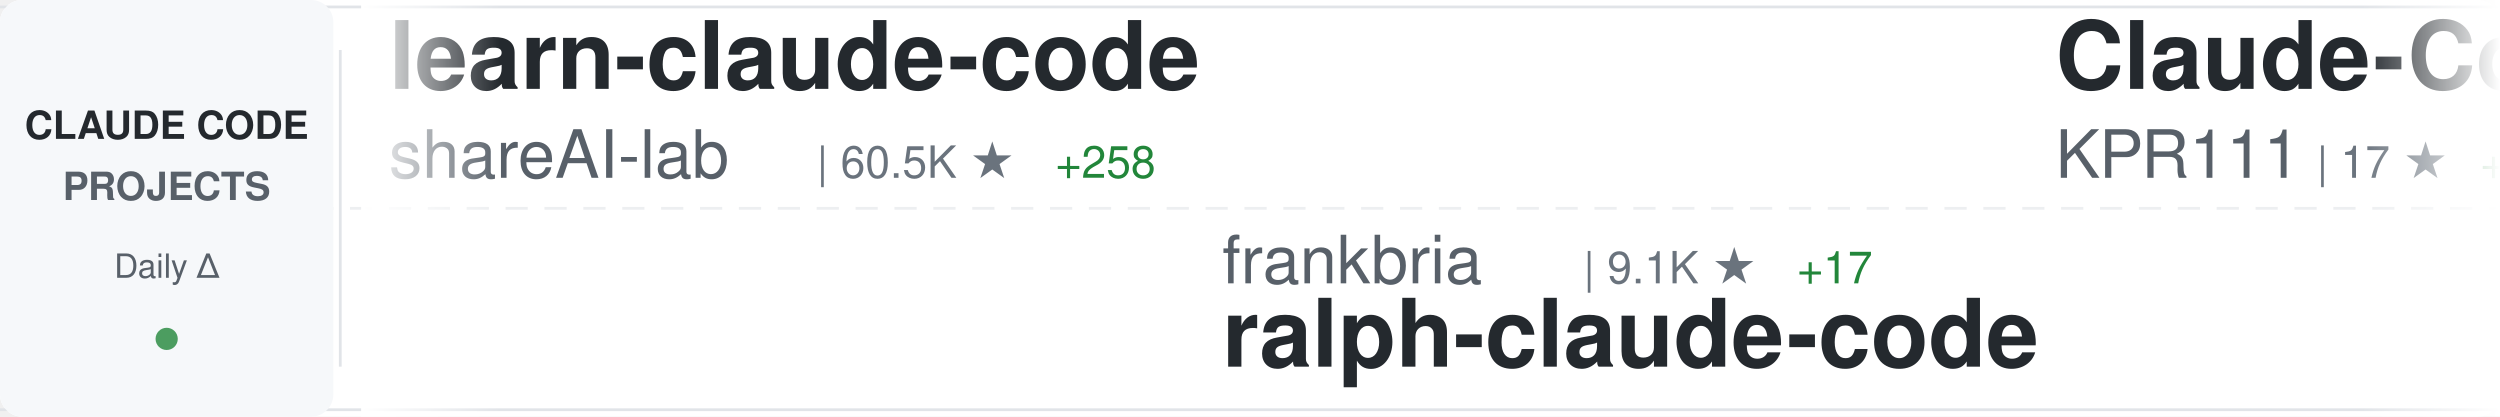
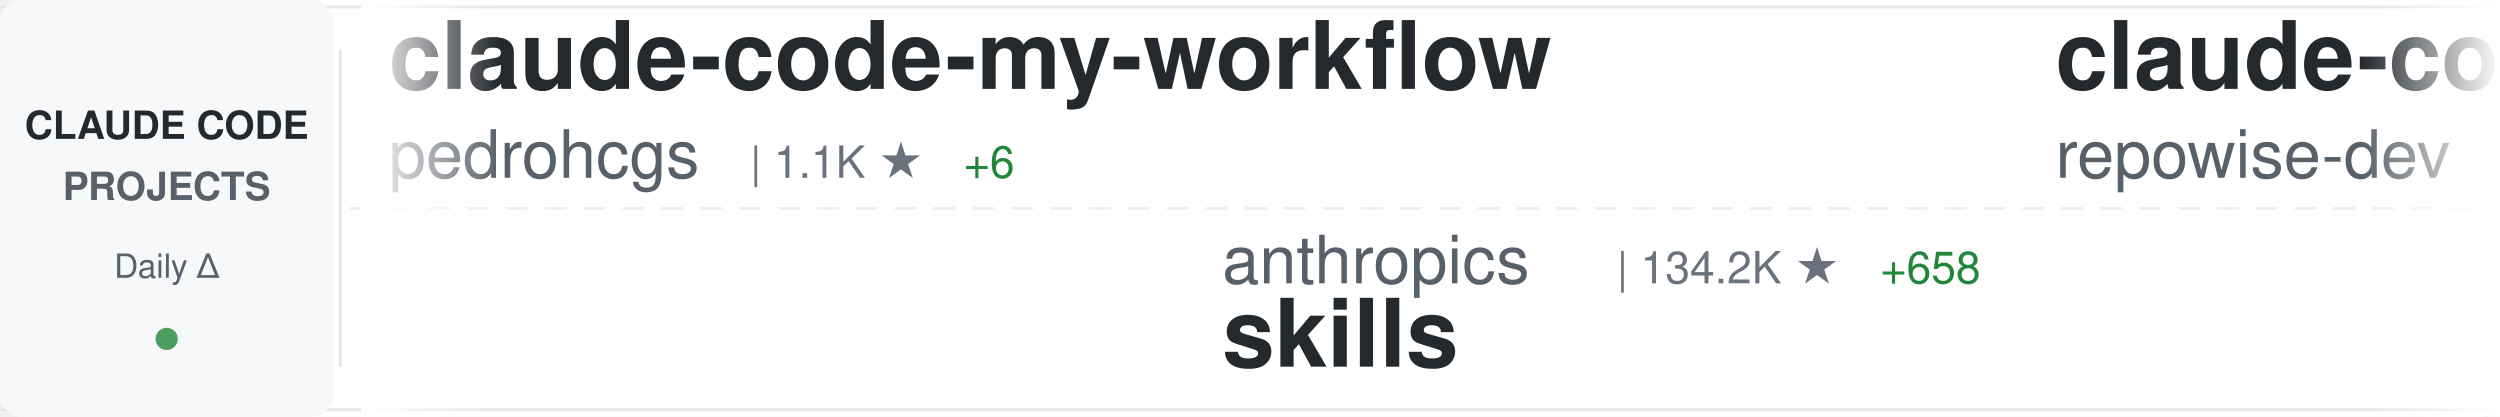
<svg xmlns="http://www.w3.org/2000/svg" width="900" height="150">
  <defs>
    <linearGradient id="awesomeLeftFade" x1="0%" y1="0%" x2="100%" y2="0%">
      <stop offset="0%" style="stop-color:#ffffff;stop-opacity:1" />
      <stop offset="100%" style="stop-color:#ffffff;stop-opacity:0" />
    </linearGradient>
    <linearGradient id="awesomeRightFade" x1="0%" y1="0%" x2="100%" y2="0%">
      <stop offset="0%" style="stop-color:#ffffff;stop-opacity:0" />
      <stop offset="100%" style="stop-color:#ffffff;stop-opacity:1" />
    </linearGradient>
  </defs>
  <rect width="900" height="150" fill="#ffffff" rx="8" />
  <rect x="0" y="2" width="900" height="1" fill="#e1e4e8" />
  <rect x="0" y="147" width="900" height="1" fill="#e1e4e8" />
  <line x1="0" y1="75" x2="900" y2="75" stroke="#e1e4e8" stroke-width="1" stroke-dasharray="8 6" opacity="0.6" />
  <rect x="0" y="0" width="120" height="150" fill="#f6f8fa" rx="8" />
  <text x="60" y="50" font-family="-apple-system, BlinkMacSystemFont, 'Segoe UI', Helvetica, Arial, sans-serif" font-size="14" font-weight="600" fill="#24292e" text-anchor="middle">CLAUDE CODE</text>
  <text x="60" y="72" font-family="-apple-system, BlinkMacSystemFont, 'Segoe UI', Helvetica, Arial, sans-serif" font-size="14" font-weight="600" fill="#586069" text-anchor="middle">PROJECTS</text>
  <text x="60" y="100" font-family="-apple-system, BlinkMacSystemFont, 'Segoe UI', Helvetica, Arial, sans-serif" font-size="12" font-weight="500" fill="#586069" text-anchor="middle">Daily Δ</text>
  <circle cx="60" cy="122" r="4" fill="#22863a" opacity="0.8" />
  <rect x="122" y="18" width="1" height="114" fill="#e1e4e8" />
  <clipPath id="awesomeTickerClip">
    <rect x="130" y="0" width="770" height="150" />
  </clipPath>
  <g clip-path="url(#awesomeTickerClip)">
    <g id="awesomeTickerItems">
      <animateTransform attributeName="transform" attributeType="XML" type="translate" from="0 0" to="-3000 0" dur="54s" repeatCount="indefinite" />
      <g transform="translate(0, 0)">
-         <text x="140" y="32" font-family="-apple-system, BlinkMacSystemFont, 'Segoe UI', Helvetica, Arial, sans-serif" font-size="34" font-weight="600" fill="#24292e">learn-claude-code</text>
-         <text x="140" y="64" font-family="-apple-system, BlinkMacSystemFont, 'Segoe UI', Helvetica, Arial, sans-serif" font-size="24" font-weight="400" fill="#586069">shareAI-lab</text>
-         <text x="294" y="64" font-family="-apple-system, BlinkMacSystemFont, 'Segoe UI', Helvetica, Arial, sans-serif" font-size="16" font-weight="500" fill="#6a737d">| 60.5K ★</text>
-         <text x="380" y="64" font-family="-apple-system, BlinkMacSystemFont, 'Segoe UI', Helvetica, Arial, sans-serif" font-size="16" font-weight="500" fill="#22863a"> +258</text>
+         <text x="140" y="32" font-family="-apple-system, BlinkMacSystemFont, 'Segoe UI', Helvetica, Arial, sans-serif" font-size="34" font-weight="600" fill="#24292e">claude-code-my-workflow</text>
+         <text x="140" y="64" font-family="-apple-system, BlinkMacSystemFont, 'Segoe UI', Helvetica, Arial, sans-serif" font-size="24" font-weight="400" fill="#586069">pedrohcgs</text>
+         <text x="270" y="64" font-family="-apple-system, BlinkMacSystemFont, 'Segoe UI', Helvetica, Arial, sans-serif" font-size="16" font-weight="500" fill="#6a737d">| 1.1K ★</text>
+         <text x="347" y="64" font-family="-apple-system, BlinkMacSystemFont, 'Segoe UI', Helvetica, Arial, sans-serif" font-size="16" font-weight="500" fill="#22863a"> +6</text>
      </g>
      <g transform="translate(300, 0)">
-         <text x="140" y="102" font-family="-apple-system, BlinkMacSystemFont, 'Segoe UI', Helvetica, Arial, sans-serif" font-size="24" font-weight="400" fill="#586069">frankbria</text>
-         <text x="270" y="102" font-family="-apple-system, BlinkMacSystemFont, 'Segoe UI', Helvetica, Arial, sans-serif" font-size="16" font-weight="500" fill="#6a737d">| 9.1K ★</text>
-         <text x="347" y="102" font-family="-apple-system, BlinkMacSystemFont, 'Segoe UI', Helvetica, Arial, sans-serif" font-size="16" font-weight="500" fill="#22863a"> +17</text>
-         <text x="140" y="132" font-family="-apple-system, BlinkMacSystemFont, 'Segoe UI', Helvetica, Arial, sans-serif" font-size="34" font-weight="600" fill="#24292e">ralph-claude-code</text>
+         <text x="140" y="102" font-family="-apple-system, BlinkMacSystemFont, 'Segoe UI', Helvetica, Arial, sans-serif" font-size="24" font-weight="400" fill="#586069">anthropics</text>
+         <text x="282" y="102" font-family="-apple-system, BlinkMacSystemFont, 'Segoe UI', Helvetica, Arial, sans-serif" font-size="16" font-weight="500" fill="#6a737d">| 134.2K ★</text>
+         <text x="377" y="102" font-family="-apple-system, BlinkMacSystemFont, 'Segoe UI', Helvetica, Arial, sans-serif" font-size="16" font-weight="500" fill="#22863a"> +658</text>
+         <text x="140" y="132" font-family="-apple-system, BlinkMacSystemFont, 'Segoe UI', Helvetica, Arial, sans-serif" font-size="34" font-weight="600" fill="#24292e">skills</text>
      </g>
      <g transform="translate(600, 0)">
-         <text x="140" y="32" font-family="-apple-system, BlinkMacSystemFont, 'Segoe UI', Helvetica, Arial, sans-serif" font-size="34" font-weight="600" fill="#24292e">Claude-Code</text>
-         <text x="140" y="64" font-family="-apple-system, BlinkMacSystemFont, 'Segoe UI', Helvetica, Arial, sans-serif" font-size="24" font-weight="400" fill="#586069">KPR111</text>
-         <text x="234" y="64" font-family="-apple-system, BlinkMacSystemFont, 'Segoe UI', Helvetica, Arial, sans-serif" font-size="16" font-weight="500" fill="#6a737d">| 17 ★</text>
-         <text x="293" y="64" font-family="-apple-system, BlinkMacSystemFont, 'Segoe UI', Helvetica, Arial, sans-serif" font-size="16" font-weight="500" fill="#22863a"> +1</text>
+         <text x="140" y="32" font-family="-apple-system, BlinkMacSystemFont, 'Segoe UI', Helvetica, Arial, sans-serif" font-size="34" font-weight="600" fill="#24292e">claude-code-prompts</text>
+         <text x="140" y="64" font-family="-apple-system, BlinkMacSystemFont, 'Segoe UI', Helvetica, Arial, sans-serif" font-size="24" font-weight="400" fill="#586069">repowise-dev</text>
+         <text x="306" y="64" font-family="-apple-system, BlinkMacSystemFont, 'Segoe UI', Helvetica, Arial, sans-serif" font-size="16" font-weight="500" fill="#6a737d">| 1.0K ★</text>
+         <text x="383" y="64" font-family="-apple-system, BlinkMacSystemFont, 'Segoe UI', Helvetica, Arial, sans-serif" font-size="16" font-weight="500" fill="#22863a"> +2</text>
      </g>
      <g transform="translate(900, 0)">
-         <text x="140" y="102" font-family="-apple-system, BlinkMacSystemFont, 'Segoe UI', Helvetica, Arial, sans-serif" font-size="24" font-weight="400" fill="#586069">musistudio</text>
-         <text x="282" y="102" font-family="-apple-system, BlinkMacSystemFont, 'Segoe UI', Helvetica, Arial, sans-serif" font-size="16" font-weight="500" fill="#6a737d">| 34.0K ★</text>
-         <text x="368" y="102" font-family="-apple-system, BlinkMacSystemFont, 'Segoe UI', Helvetica, Arial, sans-serif" font-size="16" font-weight="500" fill="#22863a"> +67</text>
-         <text x="140" y="132" font-family="-apple-system, BlinkMacSystemFont, 'Segoe UI', Helvetica, Arial, sans-serif" font-size="34" font-weight="600" fill="#24292e">claude-code-router</text>
+         <text x="140" y="102" font-family="-apple-system, BlinkMacSystemFont, 'Segoe UI', Helvetica, Arial, sans-serif" font-size="24" font-weight="400" fill="#586069">anthropics</text>
+         <text x="282" y="102" font-family="-apple-system, BlinkMacSystemFont, 'Segoe UI', Helvetica, Arial, sans-serif" font-size="16" font-weight="500" fill="#6a737d">| 826 ★</text>
+         <text x="350" y="102" font-family="-apple-system, BlinkMacSystemFont, 'Segoe UI', Helvetica, Arial, sans-serif" font-size="16" font-weight="500" fill="#22863a"> +4</text>
+         <text x="140" y="132" font-family="-apple-system, BlinkMacSystemFont, 'Segoe UI', Helvetica, Arial, sans-serif" font-size="34" font-weight="600" fill="#24292e">claude-code-base-action</text>
      </g>
      <g transform="translate(1200, 0)">
-         <text x="140" y="32" font-family="-apple-system, BlinkMacSystemFont, 'Segoe UI', Helvetica, Arial, sans-serif" font-size="34" font-weight="600" fill="#24292e">CLIProxyAPI</text>
-         <text x="140" y="64" font-family="-apple-system, BlinkMacSystemFont, 'Segoe UI', Helvetica, Arial, sans-serif" font-size="24" font-weight="400" fill="#586069">router-for-me</text>
-         <text x="318" y="64" font-family="-apple-system, BlinkMacSystemFont, 'Segoe UI', Helvetica, Arial, sans-serif" font-size="16" font-weight="500" fill="#6a737d">| 32.7K ★</text>
-         <text x="404" y="64" font-family="-apple-system, BlinkMacSystemFont, 'Segoe UI', Helvetica, Arial, sans-serif" font-size="16" font-weight="500" fill="#22863a"> +170</text>
+         <text x="140" y="32" font-family="-apple-system, BlinkMacSystemFont, 'Segoe UI', Helvetica, Arial, sans-serif" font-size="34" font-weight="600" fill="#24292e">claude-code-security-rev...</text>
+         <text x="140" y="64" font-family="-apple-system, BlinkMacSystemFont, 'Segoe UI', Helvetica, Arial, sans-serif" font-size="24" font-weight="400" fill="#586069">anthropics</text>
+         <text x="282" y="64" font-family="-apple-system, BlinkMacSystemFont, 'Segoe UI', Helvetica, Arial, sans-serif" font-size="16" font-weight="500" fill="#6a737d">| 4.6K ★</text>
+         <text x="359" y="64" font-family="-apple-system, BlinkMacSystemFont, 'Segoe UI', Helvetica, Arial, sans-serif" font-size="16" font-weight="500" fill="#22863a"> +10</text>
      </g>
      <g transform="translate(1500, 0)">
-         <text x="140" y="102" font-family="-apple-system, BlinkMacSystemFont, 'Segoe UI', Helvetica, Arial, sans-serif" font-size="24" font-weight="400" fill="#586069">ponponon</text>
-         <text x="258" y="102" font-family="-apple-system, BlinkMacSystemFont, 'Segoe UI', Helvetica, Arial, sans-serif" font-size="16" font-weight="500" fill="#6a737d">| 2.2K ★</text>
-         <text x="335" y="102" font-family="-apple-system, BlinkMacSystemFont, 'Segoe UI', Helvetica, Arial, sans-serif" font-size="16" font-weight="500" fill="#22863a"> +3</text>
-         <text x="140" y="132" font-family="-apple-system, BlinkMacSystemFont, 'Segoe UI', Helvetica, Arial, sans-serif" font-size="34" font-weight="600" fill="#24292e">claude_code_src</text>
+         <text x="140" y="102" font-family="-apple-system, BlinkMacSystemFont, 'Segoe UI', Helvetica, Arial, sans-serif" font-size="24" font-weight="400" fill="#586069">centminmod</text>
+         <text x="282" y="102" font-family="-apple-system, BlinkMacSystemFont, 'Segoe UI', Helvetica, Arial, sans-serif" font-size="16" font-weight="500" fill="#6a737d">| 2.3K ★</text>
+         <text x="359" y="102" font-family="-apple-system, BlinkMacSystemFont, 'Segoe UI', Helvetica, Arial, sans-serif" font-size="16" font-weight="500" fill="#22863a"> +2</text>
+         <text x="140" y="132" font-family="-apple-system, BlinkMacSystemFont, 'Segoe UI', Helvetica, Arial, sans-serif" font-size="34" font-weight="600" fill="#24292e">my-claude-code-setup</text>
      </g>
      <g transform="translate(1800, 0)">
+         <text x="140" y="32" font-family="-apple-system, BlinkMacSystemFont, 'Segoe UI', Helvetica, Arial, sans-serif" font-size="34" font-weight="600" fill="#24292e">claude-code-templates</text>
+         <text x="140" y="64" font-family="-apple-system, BlinkMacSystemFont, 'Segoe UI', Helvetica, Arial, sans-serif" font-size="24" font-weight="400" fill="#586069">davila7</text>
+         <text x="246" y="64" font-family="-apple-system, BlinkMacSystemFont, 'Segoe UI', Helvetica, Arial, sans-serif" font-size="16" font-weight="500" fill="#6a737d">| 27.3K ★</text>
+         <text x="332" y="64" font-family="-apple-system, BlinkMacSystemFont, 'Segoe UI', Helvetica, Arial, sans-serif" font-size="16" font-weight="500" fill="#22863a"> +30</text>
+       </g>
+       <g transform="translate(2100, 0)">
+         <text x="140" y="102" font-family="-apple-system, BlinkMacSystemFont, 'Segoe UI', Helvetica, Arial, sans-serif" font-size="24" font-weight="400" fill="#586069">ghuntley</text>
+         <text x="258" y="102" font-family="-apple-system, BlinkMacSystemFont, 'Segoe UI', Helvetica, Arial, sans-serif" font-size="16" font-weight="500" fill="#6a737d">| 976 ★</text>
+         <text x="140" y="132" font-family="-apple-system, BlinkMacSystemFont, 'Segoe UI', Helvetica, Arial, sans-serif" font-size="34" font-weight="600" fill="#24292e">claude-code-source-code-...</text>
+       </g>
+       <g transform="translate(2400, 0)">
        <text x="140" y="32" font-family="-apple-system, BlinkMacSystemFont, 'Segoe UI', Helvetica, Arial, sans-serif" font-size="34" font-weight="600" fill="#24292e">claude-code-webui</text>
        <text x="140" y="64" font-family="-apple-system, BlinkMacSystemFont, 'Segoe UI', Helvetica, Arial, sans-serif" font-size="24" font-weight="400" fill="#586069">sugyan</text>
        <text x="234" y="64" font-family="-apple-system, BlinkMacSystemFont, 'Segoe UI', Helvetica, Arial, sans-serif" font-size="16" font-weight="500" fill="#6a737d">| 1.1K ★</text>
        <text x="311" y="64" font-family="-apple-system, BlinkMacSystemFont, 'Segoe UI', Helvetica, Arial, sans-serif" font-size="16" font-weight="500" fill="#22863a"> +1</text>
      </g>
-       <g transform="translate(2100, 0)">
-         <text x="140" y="102" font-family="-apple-system, BlinkMacSystemFont, 'Segoe UI', Helvetica, Arial, sans-serif" font-size="24" font-weight="400" fill="#586069">Pimzino</text>
-         <text x="246" y="102" font-family="-apple-system, BlinkMacSystemFont, 'Segoe UI', Helvetica, Arial, sans-serif" font-size="16" font-weight="500" fill="#6a737d">| 3.7K ★</text>
-         <text x="323" y="102" font-family="-apple-system, BlinkMacSystemFont, 'Segoe UI', Helvetica, Arial, sans-serif" font-size="16" font-weight="500" fill="#22863a"> +2</text>
-         <text x="140" y="132" font-family="-apple-system, BlinkMacSystemFont, 'Segoe UI', Helvetica, Arial, sans-serif" font-size="34" font-weight="600" fill="#24292e">claude-code-spec-workflo...</text>
-       </g>
-       <g transform="translate(2400, 0)">
-         <text x="140" y="32" font-family="-apple-system, BlinkMacSystemFont, 'Segoe UI', Helvetica, Arial, sans-serif" font-size="34" font-weight="600" fill="#24292e">claude-code-source</text>
-         <text x="140" y="64" font-family="-apple-system, BlinkMacSystemFont, 'Segoe UI', Helvetica, Arial, sans-serif" font-size="24" font-weight="400" fill="#586069">hangsman</text>
-         <text x="258" y="64" font-family="-apple-system, BlinkMacSystemFont, 'Segoe UI', Helvetica, Arial, sans-serif" font-size="16" font-weight="500" fill="#6a737d">| 777 ★</text>
-         <text x="326" y="64" font-family="-apple-system, BlinkMacSystemFont, 'Segoe UI', Helvetica, Arial, sans-serif" font-size="16" font-weight="500" fill="#22863a"> +2</text>
-       </g>
      <g transform="translate(2700, 0)">
-         <text x="140" y="102" font-family="-apple-system, BlinkMacSystemFont, 'Segoe UI', Helvetica, Arial, sans-serif" font-size="24" font-weight="400" fill="#586069">VoltAgent</text>
-         <text x="270" y="102" font-family="-apple-system, BlinkMacSystemFont, 'Segoe UI', Helvetica, Arial, sans-serif" font-size="16" font-weight="500" fill="#6a737d">| 19.8K ★</text>
-         <text x="356" y="102" font-family="-apple-system, BlinkMacSystemFont, 'Segoe UI', Helvetica, Arial, sans-serif" font-size="16" font-weight="500" fill="#22863a"> +71</text>
-         <text x="140" y="132" font-family="-apple-system, BlinkMacSystemFont, 'Segoe UI', Helvetica, Arial, sans-serif" font-size="34" font-weight="600" fill="#24292e">awesome-claude-code-suba...</text>
+         <text x="140" y="102" font-family="-apple-system, BlinkMacSystemFont, 'Segoe UI', Helvetica, Arial, sans-serif" font-size="24" font-weight="400" fill="#586069">ponponon</text>
+         <text x="258" y="102" font-family="-apple-system, BlinkMacSystemFont, 'Segoe UI', Helvetica, Arial, sans-serif" font-size="16" font-weight="500" fill="#6a737d">| 2.2K ★</text>
+         <text x="335" y="102" font-family="-apple-system, BlinkMacSystemFont, 'Segoe UI', Helvetica, Arial, sans-serif" font-size="16" font-weight="500" fill="#22863a"> +2</text>
+         <text x="140" y="132" font-family="-apple-system, BlinkMacSystemFont, 'Segoe UI', Helvetica, Arial, sans-serif" font-size="34" font-weight="600" fill="#24292e">claude_code_src</text>
      </g>
      <g transform="translate(3000, 0)">
-         <text x="140" y="32" font-family="-apple-system, BlinkMacSystemFont, 'Segoe UI', Helvetica, Arial, sans-serif" font-size="34" font-weight="600" fill="#24292e">learn-claude-code</text>
-         <text x="140" y="64" font-family="-apple-system, BlinkMacSystemFont, 'Segoe UI', Helvetica, Arial, sans-serif" font-size="24" font-weight="400" fill="#586069">shareAI-lab</text>
-         <text x="294" y="64" font-family="-apple-system, BlinkMacSystemFont, 'Segoe UI', Helvetica, Arial, sans-serif" font-size="16" font-weight="500" fill="#6a737d">| 60.5K ★</text>
-         <text x="380" y="64" font-family="-apple-system, BlinkMacSystemFont, 'Segoe UI', Helvetica, Arial, sans-serif" font-size="16" font-weight="500" fill="#22863a"> +258</text>
+         <text x="140" y="32" font-family="-apple-system, BlinkMacSystemFont, 'Segoe UI', Helvetica, Arial, sans-serif" font-size="34" font-weight="600" fill="#24292e">claude-code-my-workflow</text>
+         <text x="140" y="64" font-family="-apple-system, BlinkMacSystemFont, 'Segoe UI', Helvetica, Arial, sans-serif" font-size="24" font-weight="400" fill="#586069">pedrohcgs</text>
+         <text x="270" y="64" font-family="-apple-system, BlinkMacSystemFont, 'Segoe UI', Helvetica, Arial, sans-serif" font-size="16" font-weight="500" fill="#6a737d">| 1.1K ★</text>
+         <text x="347" y="64" font-family="-apple-system, BlinkMacSystemFont, 'Segoe UI', Helvetica, Arial, sans-serif" font-size="16" font-weight="500" fill="#22863a"> +6</text>
      </g>
      <g transform="translate(3300, 0)">
-         <text x="140" y="102" font-family="-apple-system, BlinkMacSystemFont, 'Segoe UI', Helvetica, Arial, sans-serif" font-size="24" font-weight="400" fill="#586069">frankbria</text>
-         <text x="270" y="102" font-family="-apple-system, BlinkMacSystemFont, 'Segoe UI', Helvetica, Arial, sans-serif" font-size="16" font-weight="500" fill="#6a737d">| 9.1K ★</text>
-         <text x="347" y="102" font-family="-apple-system, BlinkMacSystemFont, 'Segoe UI', Helvetica, Arial, sans-serif" font-size="16" font-weight="500" fill="#22863a"> +17</text>
-         <text x="140" y="132" font-family="-apple-system, BlinkMacSystemFont, 'Segoe UI', Helvetica, Arial, sans-serif" font-size="34" font-weight="600" fill="#24292e">ralph-claude-code</text>
+         <text x="140" y="102" font-family="-apple-system, BlinkMacSystemFont, 'Segoe UI', Helvetica, Arial, sans-serif" font-size="24" font-weight="400" fill="#586069">anthropics</text>
+         <text x="282" y="102" font-family="-apple-system, BlinkMacSystemFont, 'Segoe UI', Helvetica, Arial, sans-serif" font-size="16" font-weight="500" fill="#6a737d">| 134.2K ★</text>
+         <text x="377" y="102" font-family="-apple-system, BlinkMacSystemFont, 'Segoe UI', Helvetica, Arial, sans-serif" font-size="16" font-weight="500" fill="#22863a"> +658</text>
+         <text x="140" y="132" font-family="-apple-system, BlinkMacSystemFont, 'Segoe UI', Helvetica, Arial, sans-serif" font-size="34" font-weight="600" fill="#24292e">skills</text>
      </g>
      <g transform="translate(3600, 0)">
-         <text x="140" y="32" font-family="-apple-system, BlinkMacSystemFont, 'Segoe UI', Helvetica, Arial, sans-serif" font-size="34" font-weight="600" fill="#24292e">Claude-Code</text>
-         <text x="140" y="64" font-family="-apple-system, BlinkMacSystemFont, 'Segoe UI', Helvetica, Arial, sans-serif" font-size="24" font-weight="400" fill="#586069">KPR111</text>
-         <text x="234" y="64" font-family="-apple-system, BlinkMacSystemFont, 'Segoe UI', Helvetica, Arial, sans-serif" font-size="16" font-weight="500" fill="#6a737d">| 17 ★</text>
-         <text x="293" y="64" font-family="-apple-system, BlinkMacSystemFont, 'Segoe UI', Helvetica, Arial, sans-serif" font-size="16" font-weight="500" fill="#22863a"> +1</text>
+         <text x="140" y="32" font-family="-apple-system, BlinkMacSystemFont, 'Segoe UI', Helvetica, Arial, sans-serif" font-size="34" font-weight="600" fill="#24292e">claude-code-prompts</text>
+         <text x="140" y="64" font-family="-apple-system, BlinkMacSystemFont, 'Segoe UI', Helvetica, Arial, sans-serif" font-size="24" font-weight="400" fill="#586069">repowise-dev</text>
+         <text x="306" y="64" font-family="-apple-system, BlinkMacSystemFont, 'Segoe UI', Helvetica, Arial, sans-serif" font-size="16" font-weight="500" fill="#6a737d">| 1.0K ★</text>
+         <text x="383" y="64" font-family="-apple-system, BlinkMacSystemFont, 'Segoe UI', Helvetica, Arial, sans-serif" font-size="16" font-weight="500" fill="#22863a"> +2</text>
      </g>
      <g transform="translate(3900, 0)">
-         <text x="140" y="102" font-family="-apple-system, BlinkMacSystemFont, 'Segoe UI', Helvetica, Arial, sans-serif" font-size="24" font-weight="400" fill="#586069">musistudio</text>
-         <text x="282" y="102" font-family="-apple-system, BlinkMacSystemFont, 'Segoe UI', Helvetica, Arial, sans-serif" font-size="16" font-weight="500" fill="#6a737d">| 34.0K ★</text>
-         <text x="368" y="102" font-family="-apple-system, BlinkMacSystemFont, 'Segoe UI', Helvetica, Arial, sans-serif" font-size="16" font-weight="500" fill="#22863a"> +67</text>
-         <text x="140" y="132" font-family="-apple-system, BlinkMacSystemFont, 'Segoe UI', Helvetica, Arial, sans-serif" font-size="34" font-weight="600" fill="#24292e">claude-code-router</text>
+         <text x="140" y="102" font-family="-apple-system, BlinkMacSystemFont, 'Segoe UI', Helvetica, Arial, sans-serif" font-size="24" font-weight="400" fill="#586069">anthropics</text>
+         <text x="282" y="102" font-family="-apple-system, BlinkMacSystemFont, 'Segoe UI', Helvetica, Arial, sans-serif" font-size="16" font-weight="500" fill="#6a737d">| 826 ★</text>
+         <text x="350" y="102" font-family="-apple-system, BlinkMacSystemFont, 'Segoe UI', Helvetica, Arial, sans-serif" font-size="16" font-weight="500" fill="#22863a"> +4</text>
+         <text x="140" y="132" font-family="-apple-system, BlinkMacSystemFont, 'Segoe UI', Helvetica, Arial, sans-serif" font-size="34" font-weight="600" fill="#24292e">claude-code-base-action</text>
      </g>
    </g>
  </g>
  <rect x="130" y="0" width="50" height="150" fill="url(#awesomeLeftFade)" />
  <rect x="850" y="0" width="50" height="150" fill="url(#awesomeRightFade)" />
</svg>
